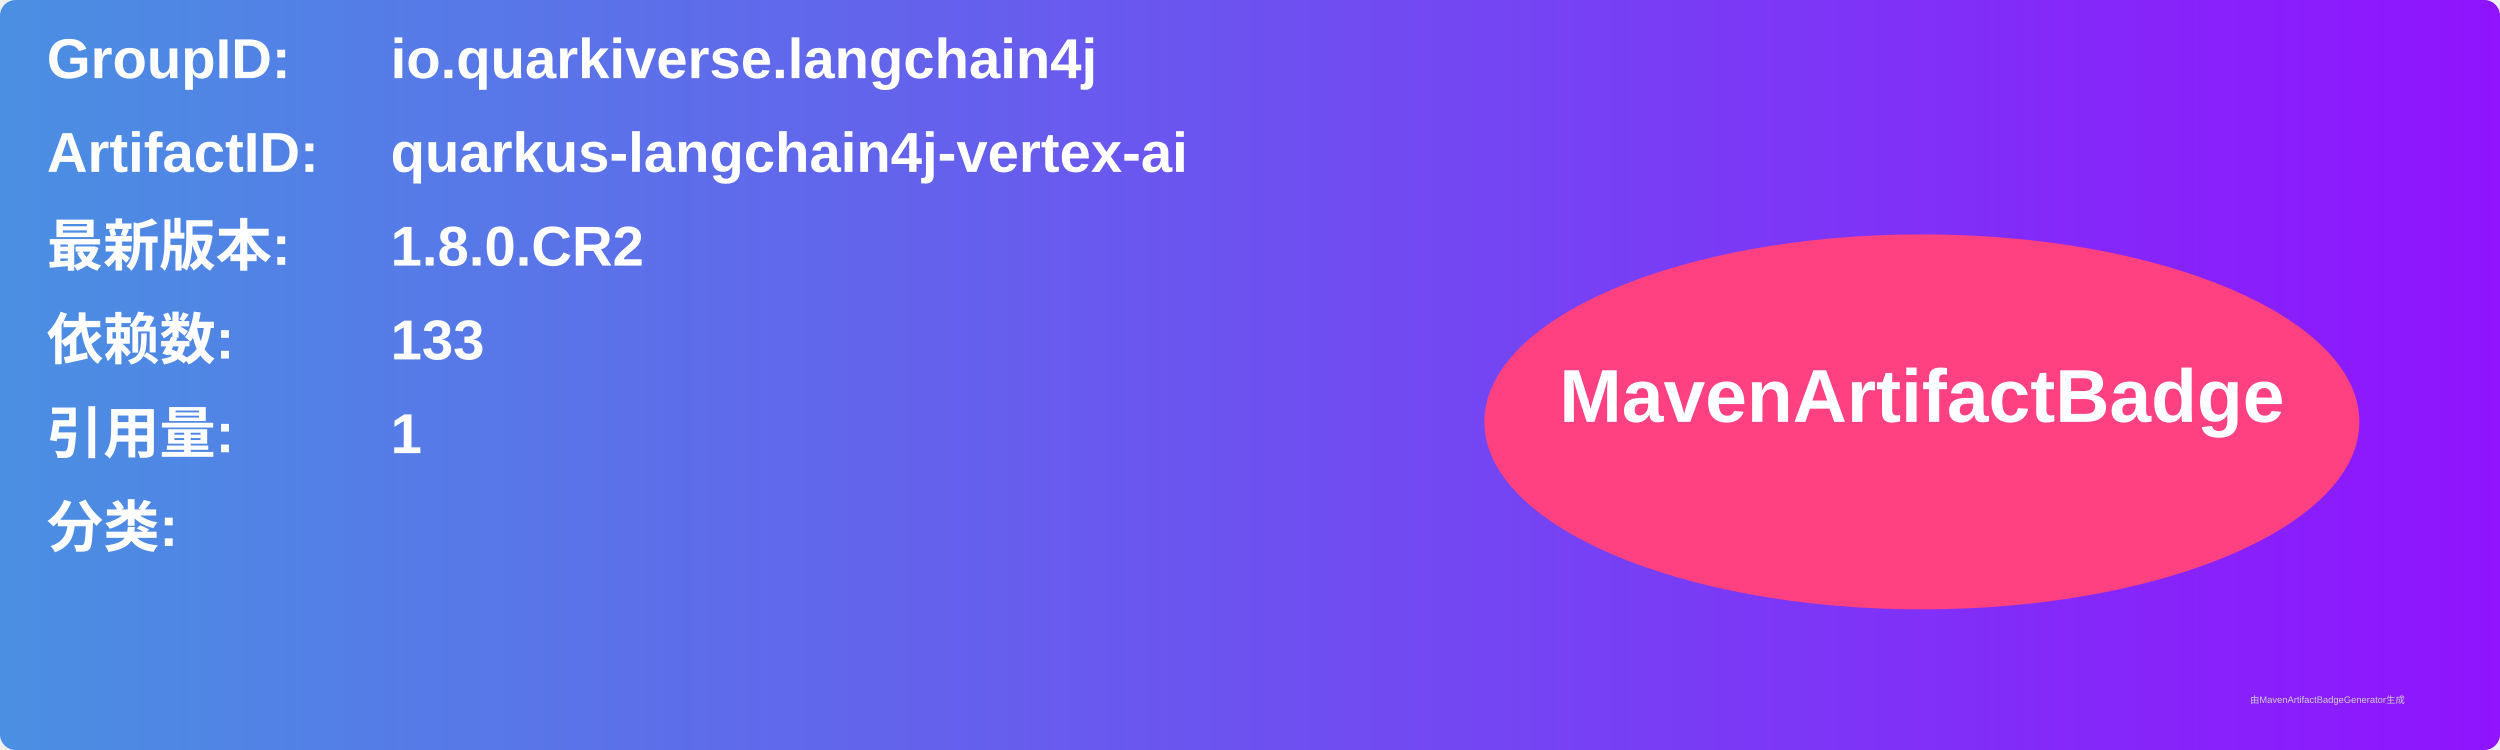
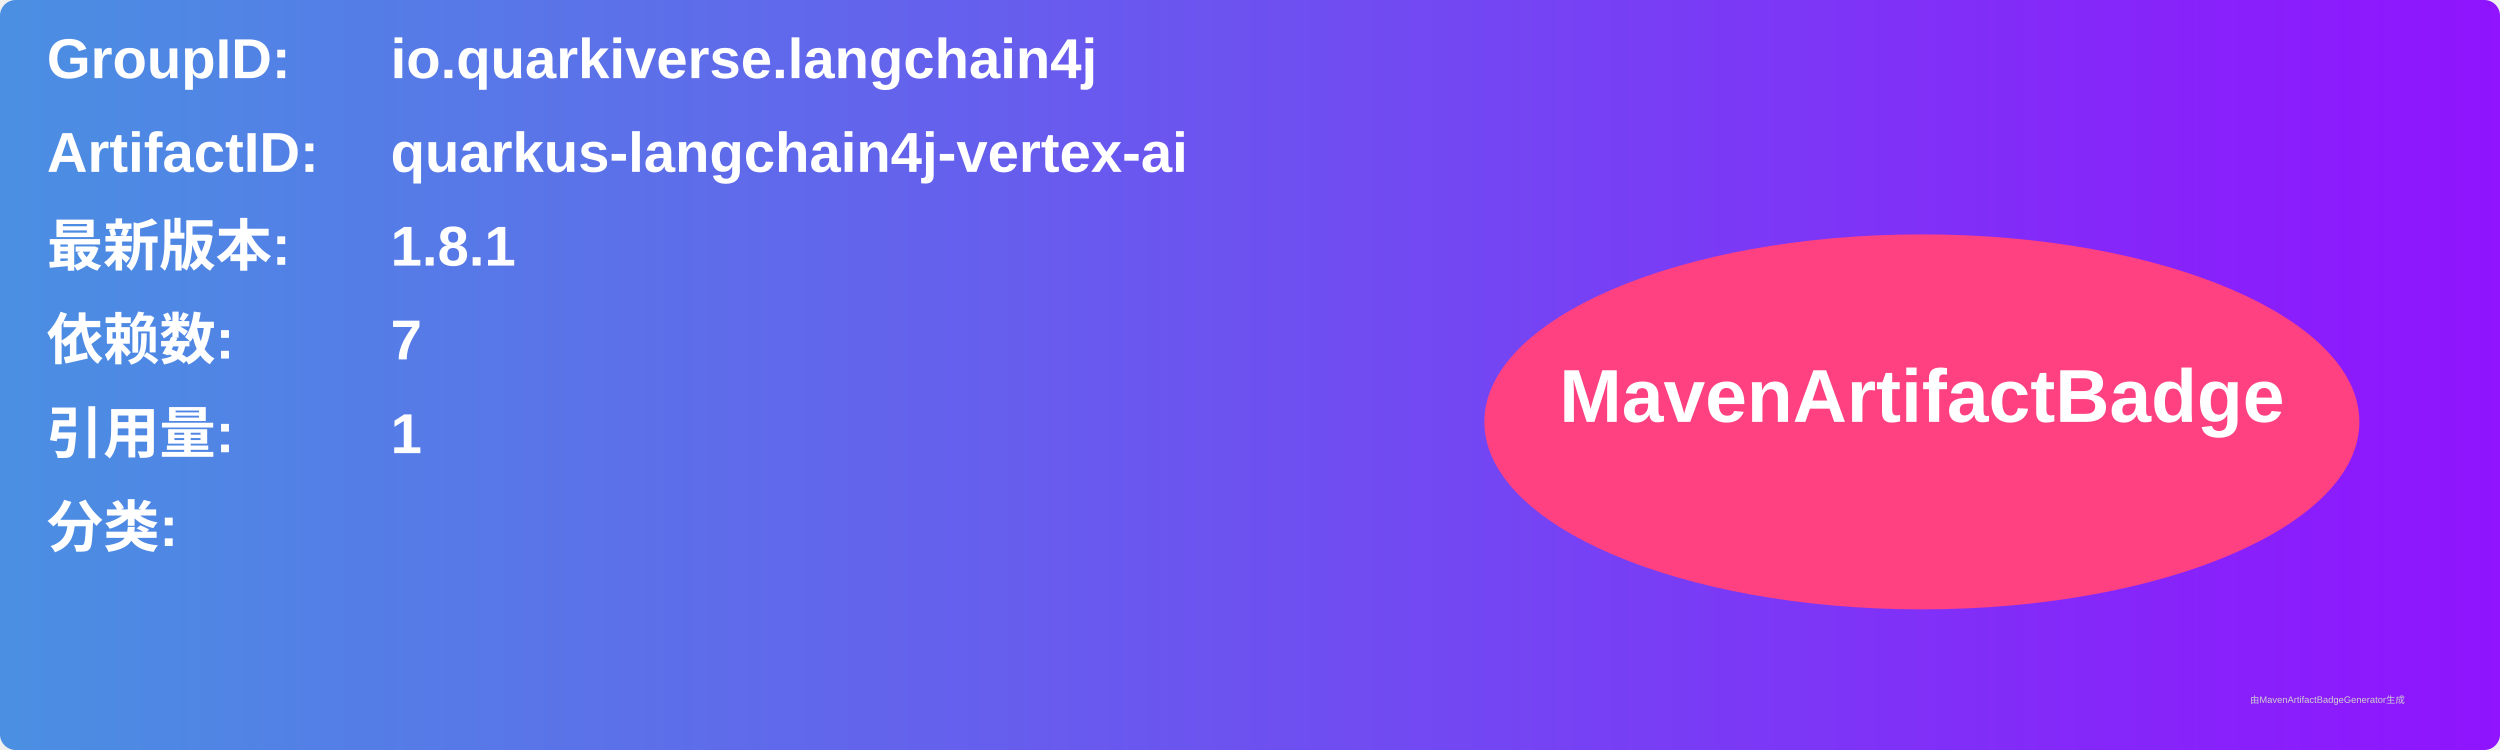
<svg xmlns="http://www.w3.org/2000/svg" width="800" height="240" viewBox="0 0 800 240">
  <linearGradient id="grad" x1="0%" y1="0%" x2="100%" y2="0%">
    <stop offset="0%" stop-color="#4a90e2" />
    <stop offset="100%" stop-color="#9013fe" />
  </linearGradient>
  <rect width="100%" height="100%" rx="5" ry="5" fill="url(#grad)" />
  <g transform="translate(15, 15)">
    <text x="0" y="10" font-family="Arial" font-size="18" fill="white" font-weight="bold" width="260">GroupID:</text>
    <text x="110" y="10" font-family="Arial" font-size="18" fill="white" font-weight="bold" width="460">io.quarkiverse.langchain4j</text>
    <text x="0" y="40" font-family="Arial" font-size="18" fill="white" font-weight="bold" width="260">ArtifactID:</text>
    <text x="110" y="40" font-family="Arial" font-size="18" fill="white" font-weight="bold" width="460">quarkus-langchain4j-vertex-ai</text>
    <text x="0" y="70" font-family="Arial" font-size="18" fill="white" font-weight="bold">最新版本:</text>
    <text x="110" y="70" font-family="Arial" font-size="18" fill="white" font-weight="bold">
-       <tspan font-weight="bold">1.8.0.CR2</tspan>
+       <tspan font-weight="bold">1.8.1</tspan>
    </text>
    <text x="0" y="100" font-family="Arial" font-size="18" fill="white" font-weight="bold">依赖数: </text>
    <text x="110" y="100" font-family="Arial" font-size="18" fill="white">
-       <tspan font-weight="bold">133</tspan>
+       <tspan font-weight="bold">7</tspan>
    </text>
    <text x="0" y="130" font-family="Arial" font-size="18" fill="white" font-weight="bold">引用量: </text>
    <text x="110" y="130" font-family="Arial" font-size="18" fill="white">
      <tspan font-weight="bold">1</tspan>
    </text>
    <text x="0" y="160" font-family="Arial" font-size="18" fill="white" font-weight="bold">分类:</text>
    <text x="10" y="190" font-family="Arial" font-size="10" fill="white">
      <tspan font-weight="bold" />
    </text>
    <ellipse cx="600" cy="120" rx="140" ry="60" fill="#ff4081" />
    <text x="600" y="120" text-anchor="middle" font-family="Arial" font-size="24" fill="white" font-weight="bold">MavenArtifactBadge</text>
  </g>
  <text x="720" y="225" font-family="Arial" font-size="3" fill="#d0d0d0">由MavenArtifactBadgeGenerator生成</text>
</svg>
